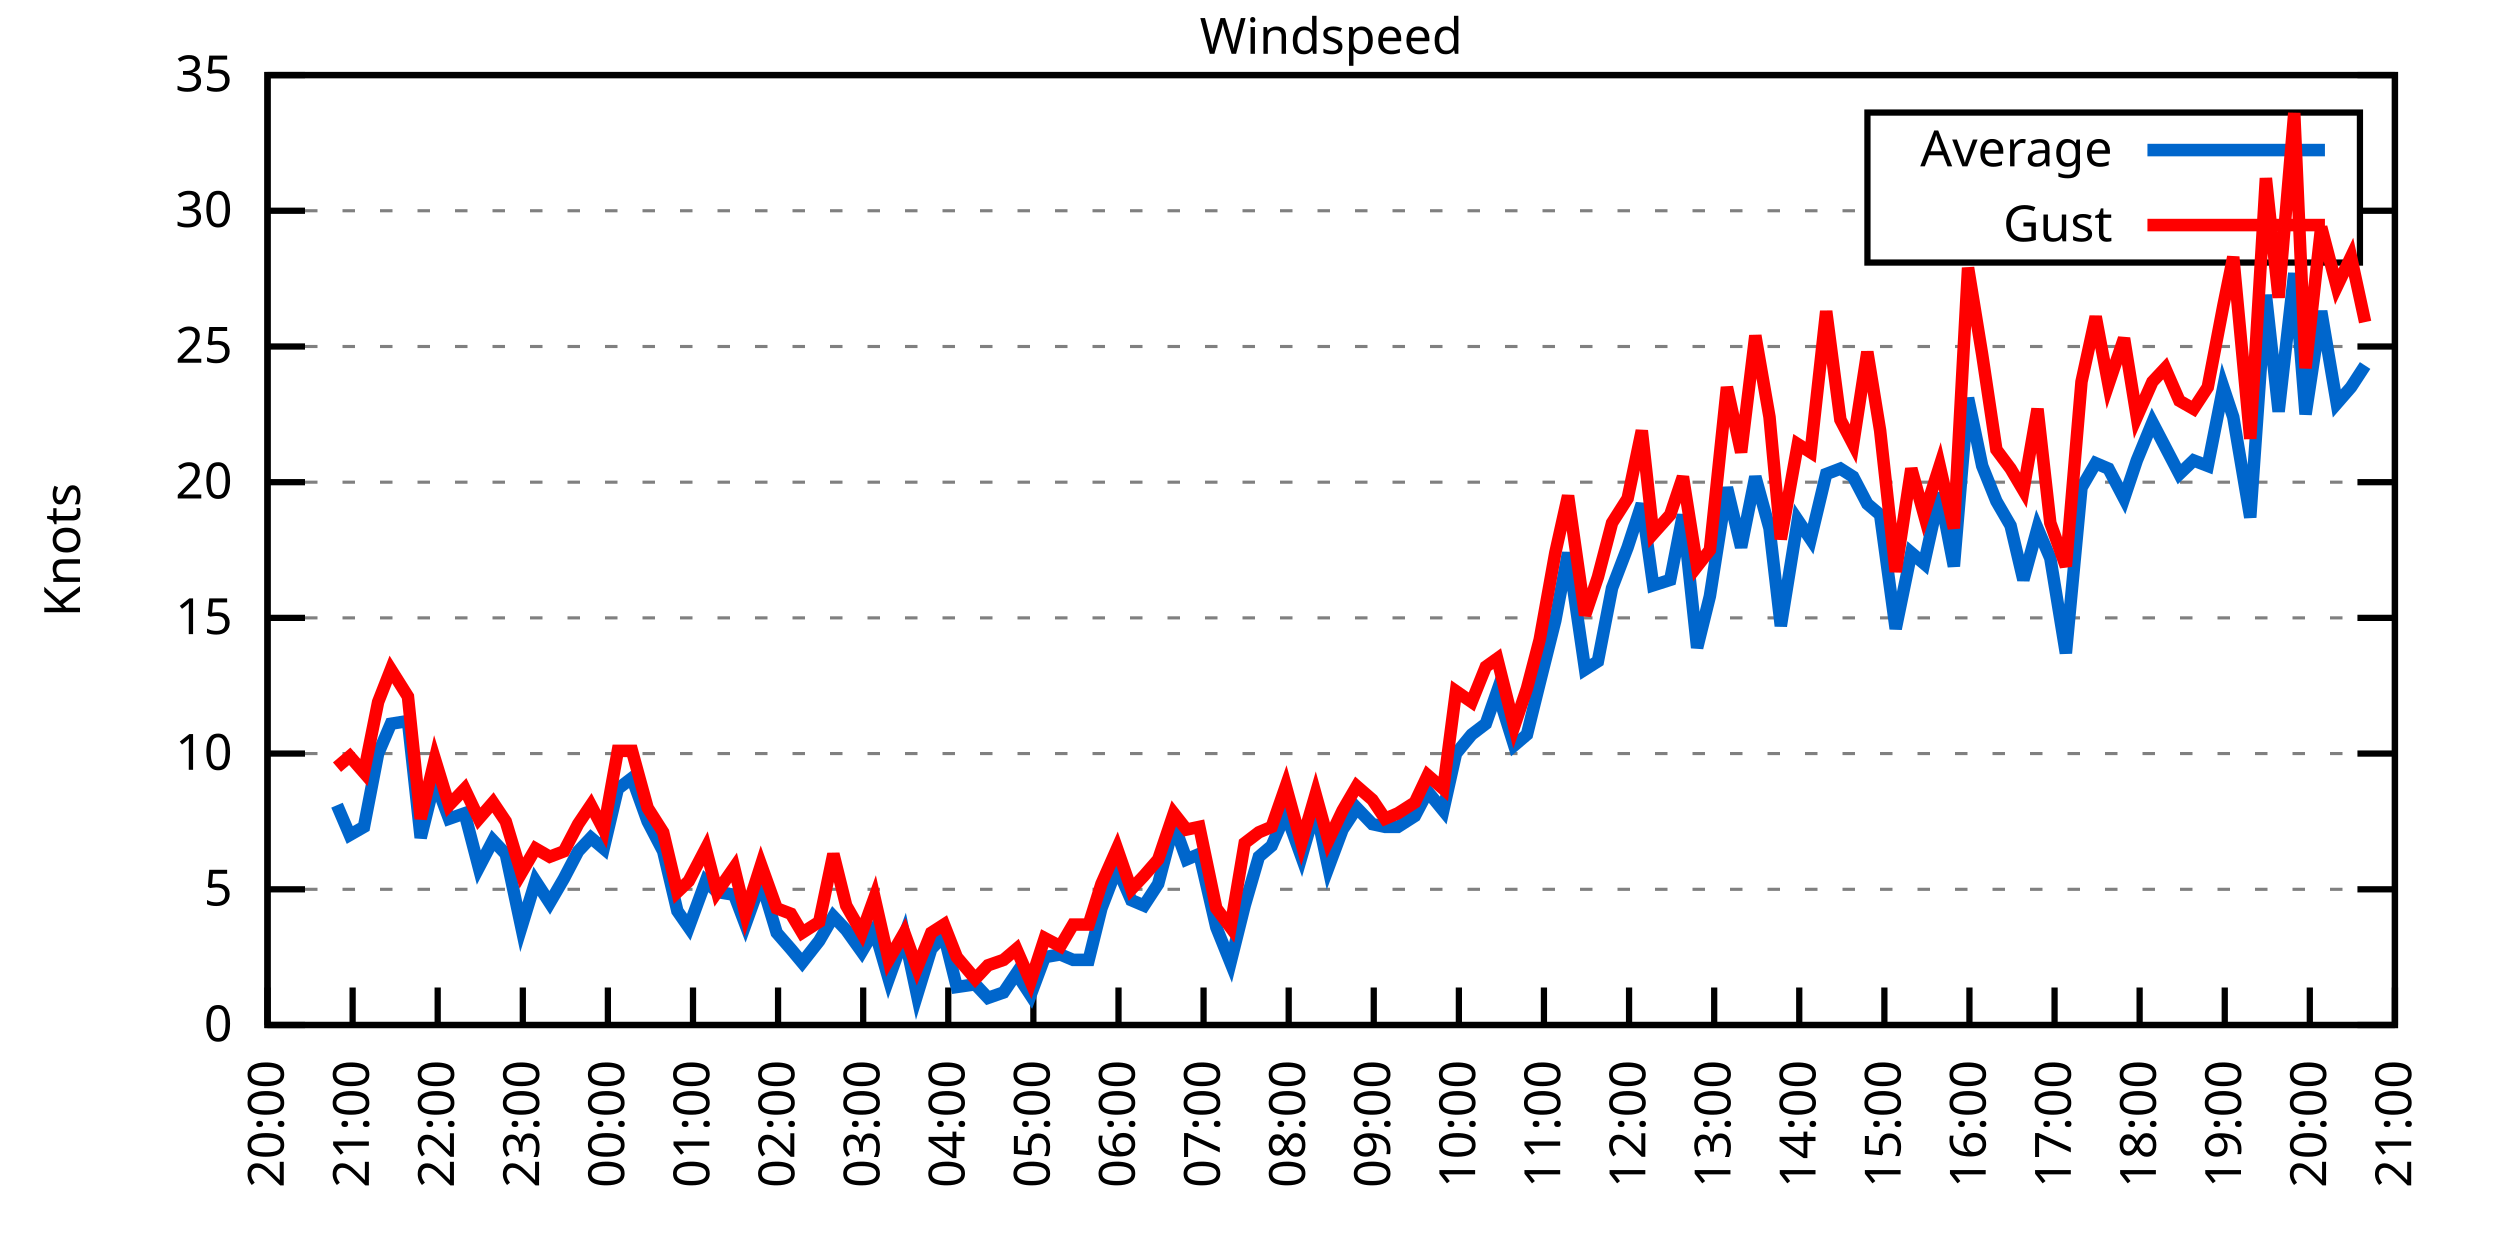
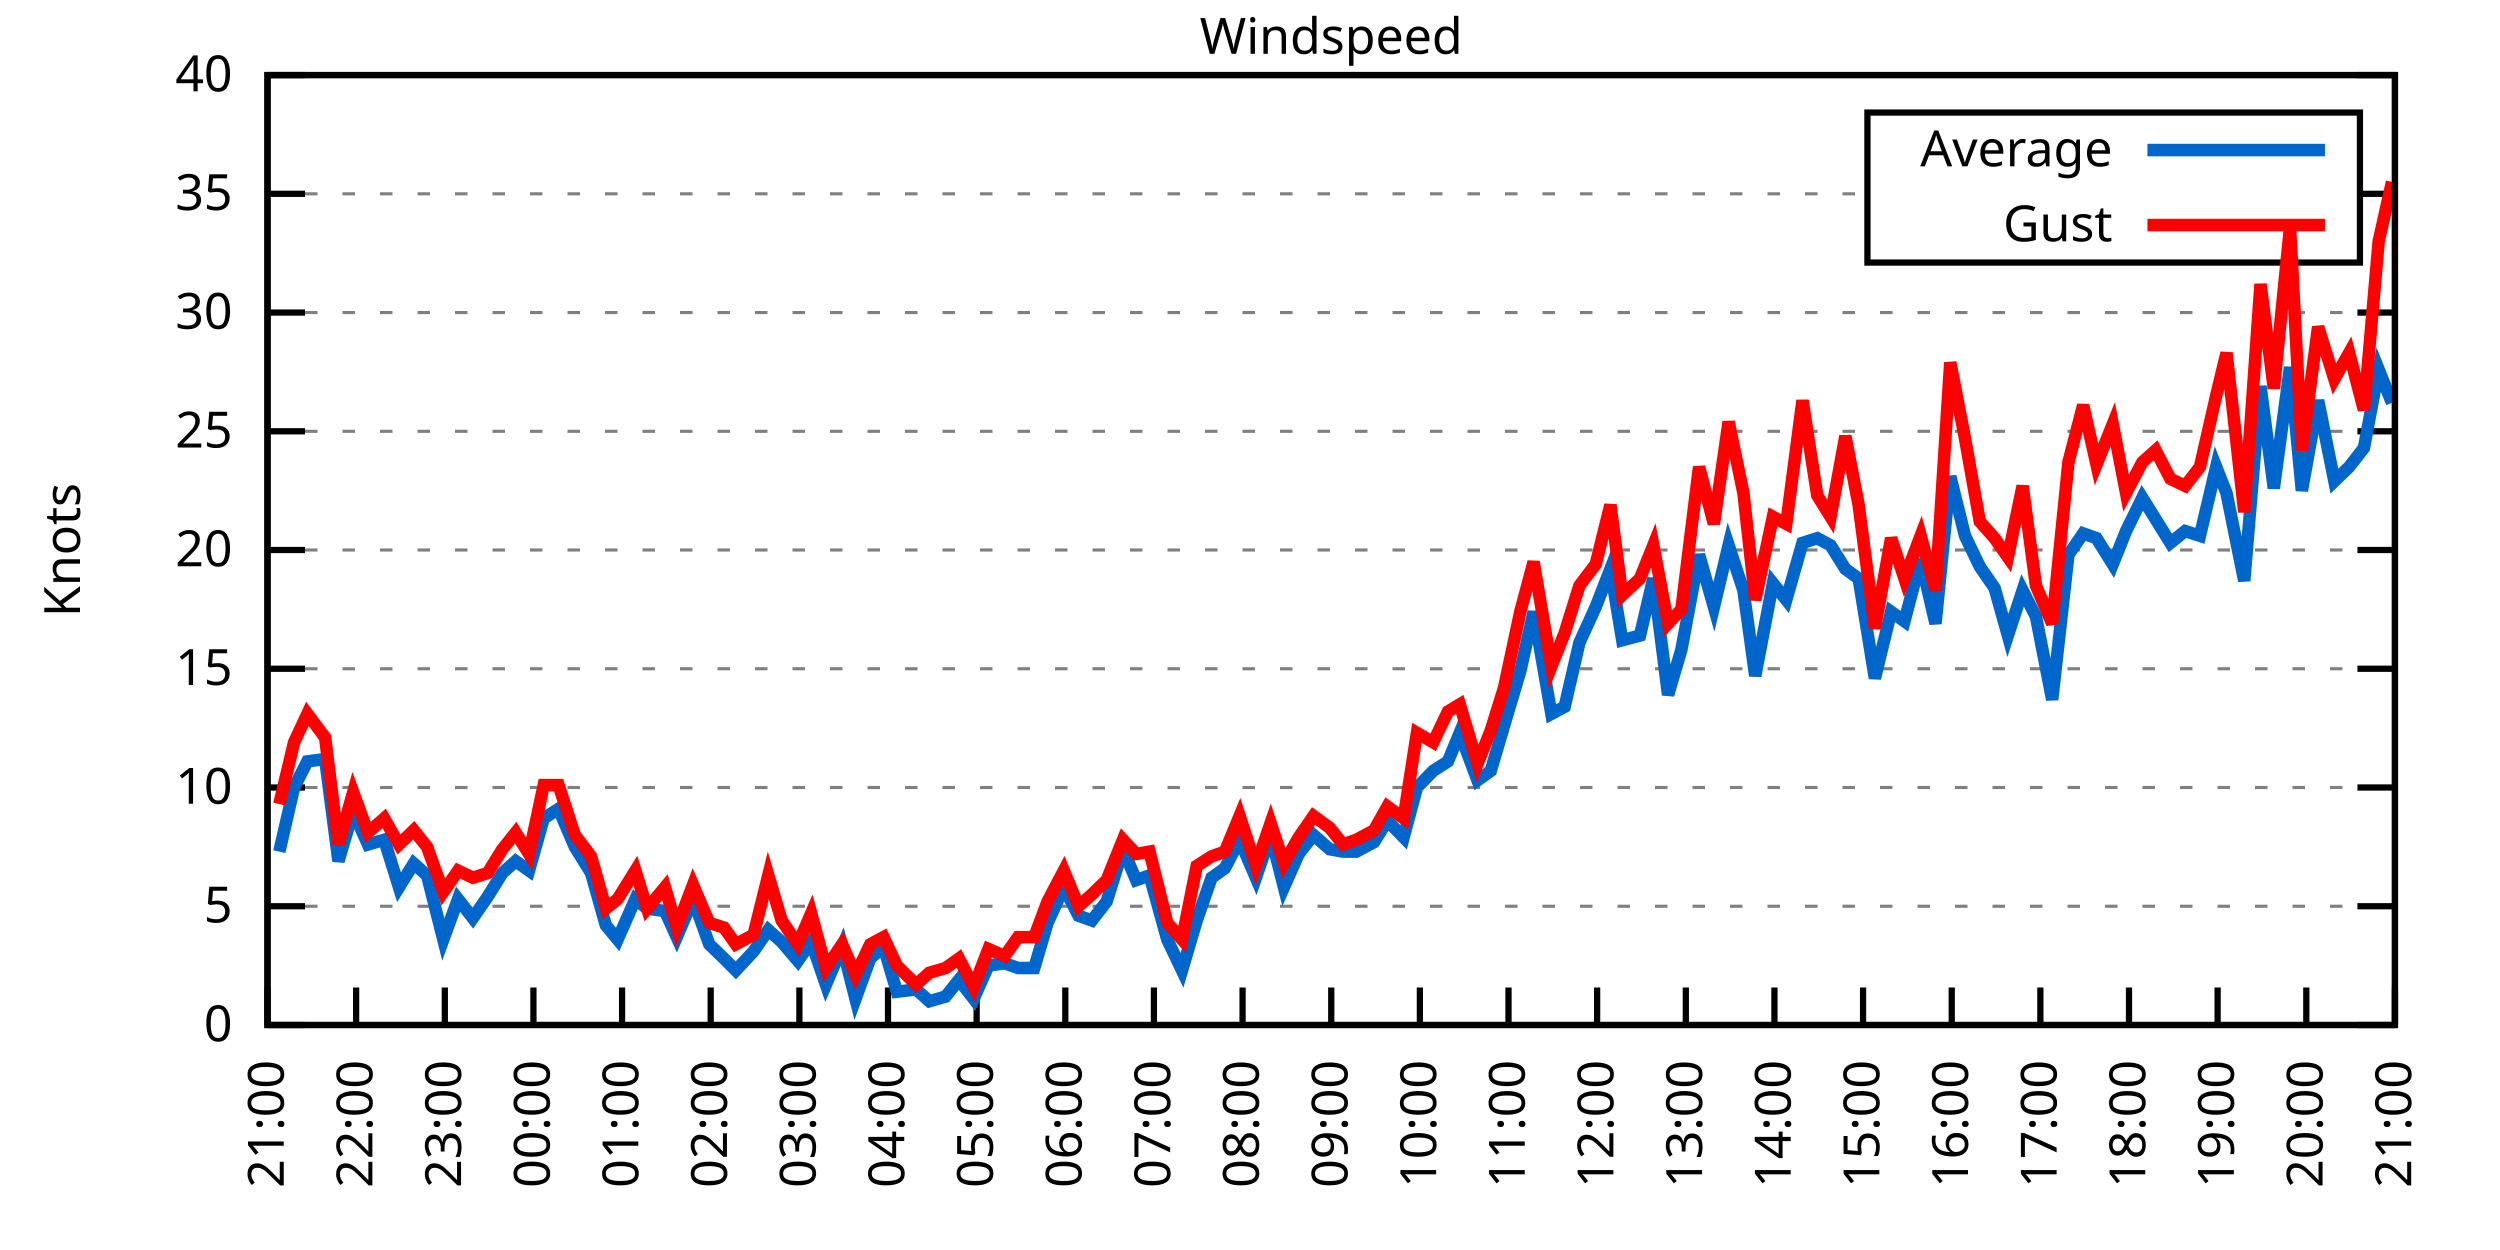
<svg xmlns="http://www.w3.org/2000/svg" xmlns:xlink="http://www.w3.org/1999/xlink" width="400" height="200" viewBox="0 0 400 200">
  <g id="gnuplot_canvas">
    <rect x="0" y="0" width="400" height="200" fill="none" />
    <defs>
      <circle id="gpDot" r="0.5" stroke-width="0.5" stroke="currentColor" />
      <path id="gpPt0" stroke-width="0.333" stroke="currentColor" d="M-1,0 h2 M0,-1 v2" />
      <path id="gpPt1" stroke-width="0.333" stroke="currentColor" d="M-1,-1 L1,1 M1,-1 L-1,1" />
      <path id="gpPt2" stroke-width="0.333" stroke="currentColor" d="M-1,0 L1,0 M0,-1 L0,1 M-1,-1 L1,1 M-1,1 L1,-1" />
      <rect id="gpPt3" stroke-width="0.333" stroke="currentColor" x="-1" y="-1" width="2" height="2" />
      <rect id="gpPt4" stroke-width="0.333" stroke="currentColor" fill="currentColor" x="-1" y="-1" width="2" height="2" />
      <circle id="gpPt5" stroke-width="0.333" stroke="currentColor" cx="0" cy="0" r="1" />
      <use xlink:href="#gpPt5" id="gpPt6" fill="currentColor" stroke="none" />
      <path id="gpPt7" stroke-width="0.333" stroke="currentColor" d="M0,-1.33 L-1.33,0.67 L1.33,0.67 z" />
      <use xlink:href="#gpPt7" id="gpPt8" fill="currentColor" stroke="none" />
      <use xlink:href="#gpPt7" id="gpPt9" stroke="currentColor" transform="rotate(180)" />
      <use xlink:href="#gpPt9" id="gpPt10" fill="currentColor" stroke="none" />
      <use xlink:href="#gpPt3" id="gpPt11" stroke="currentColor" transform="rotate(45)" />
      <use xlink:href="#gpPt11" id="gpPt12" fill="currentColor" stroke="none" />
      <path id="gpPt13" stroke-width="0.333" stroke="currentColor" d="M0,1.330 L1.265,0.411 L0.782,-1.067 L-0.782,-1.076 L-1.265,0.411 z" />
      <use xlink:href="#gpPt13" id="gpPt14" fill="currentColor" stroke="none" />
      <filter id="textbox" filterUnits="objectBoundingBox" x="0" y="0" height="1" width="1">
        <feFlood flood-color="white" flood-opacity="1" result="bgnd" />
        <feComposite in="SourceGraphic" in2="bgnd" operator="atop" />
      </filter>
      <filter id="greybox" filterUnits="objectBoundingBox" x="0" y="0" height="1" width="1">
        <feFlood flood-color="lightgrey" flood-opacity="1" result="grey" />
        <feComposite in="SourceGraphic" in2="grey" operator="atop" />
      </filter>
    </defs>
    <g fill="none" color="white" stroke="currentColor" stroke-width="1.00" stroke-linecap="butt" stroke-linejoin="miter">
</g>
    <g fill="none" color="black" stroke="currentColor" stroke-width="1.00" stroke-linecap="butt" stroke-linejoin="miter">
      <g stroke="none" shape-rendering="crispEdges">
        <polygon fill="rgb(255, 255, 255)" points="42.80,164.00 383.18,164.00 383.18,12.02 42.80,12.02 " />
      </g>
    </g>
    <g fill="none" color="black" stroke="currentColor" stroke-width="1.00" stroke-linecap="butt" stroke-linejoin="miter">
</g>
    <g fill="none" color="black" stroke="black" stroke-width="0.50" stroke-linecap="butt" stroke-linejoin="miter">
</g>
    <g fill="none" color="gray" stroke="currentColor" stroke-width="0.50" stroke-linecap="butt" stroke-linejoin="miter">
      <path stroke="gray" stroke-dasharray="2,4" class="gridline" d="M42.80,164.00 L383.19,164.00  " />
    </g>
    <g fill="none" color="gray" stroke="gray" stroke-width="1.00" stroke-linecap="butt" stroke-linejoin="miter">
</g>
    <g fill="none" color="black" stroke="currentColor" stroke-width="1.00" stroke-linecap="butt" stroke-linejoin="miter">
      <path stroke="black" d="M42.80,164.00 L48.80,164.00 M383.19,164.00 L377.19,164.00  " />
      <g transform="translate(37.20,166.60)" stroke="none" fill="black" font-family="Sans" font-size="8.00" text-anchor="end">
        <text>
          <tspan font-family="Sans"> 0</tspan>
        </text>
      </g>
    </g>
    <g fill="none" color="black" stroke="currentColor" stroke-width="1.00" stroke-linecap="butt" stroke-linejoin="miter">
</g>
    <g fill="none" color="black" stroke="black" stroke-width="0.50" stroke-linecap="butt" stroke-linejoin="miter">
</g>
    <g fill="none" color="gray" stroke="currentColor" stroke-width="0.50" stroke-linecap="butt" stroke-linejoin="miter">
-       <path stroke="gray" stroke-dasharray="2,4" class="gridline" d="M42.80,142.29 L383.19,142.29  " />
-     </g>
-     <g fill="none" color="gray" stroke="gray" stroke-width="1.00" stroke-linecap="butt" stroke-linejoin="miter">
- </g>
-     <g fill="none" color="black" stroke="currentColor" stroke-width="1.00" stroke-linecap="butt" stroke-linejoin="miter">
-       <path stroke="black" d="M42.80,142.29 L48.80,142.29 M383.19,142.29 L377.19,142.29  " />
-       <g transform="translate(37.20,144.89)" stroke="none" fill="black" font-family="Sans" font-size="8.00" text-anchor="end">
+       <path stroke="gray" stroke-dasharray="2,4" class="gridline" d="M42.80,145.00 L383.19,145.00  " />
+     </g>
+     <g fill="none" color="gray" stroke="gray" stroke-width="1.00" stroke-linecap="butt" stroke-linejoin="miter">
+ </g>
+     <g fill="none" color="black" stroke="currentColor" stroke-width="1.00" stroke-linecap="butt" stroke-linejoin="miter">
+       <path stroke="black" d="M42.80,145.00 L48.80,145.00 M383.19,145.00 L377.19,145.00  " />
+       <g transform="translate(37.20,147.60)" stroke="none" fill="black" font-family="Sans" font-size="8.00" text-anchor="end">
        <text>
          <tspan font-family="Sans"> 5</tspan>
        </text>
      </g>
    </g>
    <g fill="none" color="black" stroke="currentColor" stroke-width="1.00" stroke-linecap="butt" stroke-linejoin="miter">
</g>
    <g fill="none" color="black" stroke="black" stroke-width="0.50" stroke-linecap="butt" stroke-linejoin="miter">
</g>
    <g fill="none" color="gray" stroke="currentColor" stroke-width="0.50" stroke-linecap="butt" stroke-linejoin="miter">
-       <path stroke="gray" stroke-dasharray="2,4" class="gridline" d="M42.80,120.57 L383.19,120.57  " />
-     </g>
-     <g fill="none" color="gray" stroke="gray" stroke-width="1.00" stroke-linecap="butt" stroke-linejoin="miter">
- </g>
-     <g fill="none" color="black" stroke="currentColor" stroke-width="1.00" stroke-linecap="butt" stroke-linejoin="miter">
-       <path stroke="black" d="M42.80,120.57 L48.80,120.57 M383.19,120.57 L377.19,120.57  " />
-       <g transform="translate(37.20,123.17)" stroke="none" fill="black" font-family="Sans" font-size="8.00" text-anchor="end">
+       <path stroke="gray" stroke-dasharray="2,4" class="gridline" d="M42.80,126.00 L383.19,126.00  " />
+     </g>
+     <g fill="none" color="gray" stroke="gray" stroke-width="1.00" stroke-linecap="butt" stroke-linejoin="miter">
+ </g>
+     <g fill="none" color="black" stroke="currentColor" stroke-width="1.00" stroke-linecap="butt" stroke-linejoin="miter">
+       <path stroke="black" d="M42.80,126.00 L48.80,126.00 M383.19,126.00 L377.19,126.00  " />
+       <g transform="translate(37.20,128.60)" stroke="none" fill="black" font-family="Sans" font-size="8.00" text-anchor="end">
        <text>
          <tspan font-family="Sans"> 10</tspan>
        </text>
      </g>
    </g>
    <g fill="none" color="black" stroke="currentColor" stroke-width="1.00" stroke-linecap="butt" stroke-linejoin="miter">
</g>
    <g fill="none" color="black" stroke="black" stroke-width="0.50" stroke-linecap="butt" stroke-linejoin="miter">
</g>
    <g fill="none" color="gray" stroke="currentColor" stroke-width="0.50" stroke-linecap="butt" stroke-linejoin="miter">
-       <path stroke="gray" stroke-dasharray="2,4" class="gridline" d="M42.80,98.86 L383.19,98.86  " />
-     </g>
-     <g fill="none" color="gray" stroke="gray" stroke-width="1.00" stroke-linecap="butt" stroke-linejoin="miter">
- </g>
-     <g fill="none" color="black" stroke="currentColor" stroke-width="1.00" stroke-linecap="butt" stroke-linejoin="miter">
-       <path stroke="black" d="M42.80,98.86 L48.80,98.86 M383.19,98.86 L377.19,98.86  " />
-       <g transform="translate(37.20,101.46)" stroke="none" fill="black" font-family="Sans" font-size="8.00" text-anchor="end">
+       <path stroke="gray" stroke-dasharray="2,4" class="gridline" d="M42.80,107.00 L383.19,107.00  " />
+     </g>
+     <g fill="none" color="gray" stroke="gray" stroke-width="1.00" stroke-linecap="butt" stroke-linejoin="miter">
+ </g>
+     <g fill="none" color="black" stroke="currentColor" stroke-width="1.00" stroke-linecap="butt" stroke-linejoin="miter">
+       <path stroke="black" d="M42.80,107.00 L48.80,107.00 M383.19,107.00 L377.19,107.00  " />
+       <g transform="translate(37.20,109.60)" stroke="none" fill="black" font-family="Sans" font-size="8.00" text-anchor="end">
        <text>
          <tspan font-family="Sans"> 15</tspan>
        </text>
      </g>
    </g>
    <g fill="none" color="black" stroke="currentColor" stroke-width="1.00" stroke-linecap="butt" stroke-linejoin="miter">
</g>
    <g fill="none" color="black" stroke="black" stroke-width="0.50" stroke-linecap="butt" stroke-linejoin="miter">
</g>
    <g fill="none" color="gray" stroke="currentColor" stroke-width="0.50" stroke-linecap="butt" stroke-linejoin="miter">
-       <path stroke="gray" stroke-dasharray="2,4" class="gridline" d="M42.80,77.15 L383.19,77.15  " />
-     </g>
-     <g fill="none" color="gray" stroke="gray" stroke-width="1.00" stroke-linecap="butt" stroke-linejoin="miter">
- </g>
-     <g fill="none" color="black" stroke="currentColor" stroke-width="1.00" stroke-linecap="butt" stroke-linejoin="miter">
-       <path stroke="black" d="M42.80,77.15 L48.80,77.15 M383.19,77.15 L377.19,77.15  " />
-       <g transform="translate(37.20,79.75)" stroke="none" fill="black" font-family="Sans" font-size="8.00" text-anchor="end">
+       <path stroke="gray" stroke-dasharray="2,4" class="gridline" d="M42.80,88.00 L383.19,88.00  " />
+     </g>
+     <g fill="none" color="gray" stroke="gray" stroke-width="1.00" stroke-linecap="butt" stroke-linejoin="miter">
+ </g>
+     <g fill="none" color="black" stroke="currentColor" stroke-width="1.00" stroke-linecap="butt" stroke-linejoin="miter">
+       <path stroke="black" d="M42.80,88.00 L48.80,88.00 M383.19,88.00 L377.19,88.00  " />
+       <g transform="translate(37.20,90.60)" stroke="none" fill="black" font-family="Sans" font-size="8.00" text-anchor="end">
        <text>
          <tspan font-family="Sans"> 20</tspan>
        </text>
      </g>
    </g>
    <g fill="none" color="black" stroke="currentColor" stroke-width="1.00" stroke-linecap="butt" stroke-linejoin="miter">
</g>
    <g fill="none" color="black" stroke="black" stroke-width="0.50" stroke-linecap="butt" stroke-linejoin="miter">
</g>
    <g fill="none" color="gray" stroke="currentColor" stroke-width="0.50" stroke-linecap="butt" stroke-linejoin="miter">
-       <path stroke="gray" stroke-dasharray="2,4" class="gridline" d="M42.80,55.44 L383.19,55.44  " />
-     </g>
-     <g fill="none" color="gray" stroke="gray" stroke-width="1.00" stroke-linecap="butt" stroke-linejoin="miter">
- </g>
-     <g fill="none" color="black" stroke="currentColor" stroke-width="1.00" stroke-linecap="butt" stroke-linejoin="miter">
-       <path stroke="black" d="M42.80,55.44 L48.80,55.44 M383.19,55.44 L377.19,55.44  " />
-       <g transform="translate(37.20,58.04)" stroke="none" fill="black" font-family="Sans" font-size="8.00" text-anchor="end">
+       <path stroke="gray" stroke-dasharray="2,4" class="gridline" d="M42.80,69.01 L383.19,69.01  " />
+     </g>
+     <g fill="none" color="gray" stroke="gray" stroke-width="1.00" stroke-linecap="butt" stroke-linejoin="miter">
+ </g>
+     <g fill="none" color="black" stroke="currentColor" stroke-width="1.00" stroke-linecap="butt" stroke-linejoin="miter">
+       <path stroke="black" d="M42.80,69.01 L48.80,69.01 M383.19,69.01 L377.19,69.01  " />
+       <g transform="translate(37.20,71.61)" stroke="none" fill="black" font-family="Sans" font-size="8.00" text-anchor="end">
        <text>
          <tspan font-family="Sans"> 25</tspan>
        </text>
      </g>
    </g>
    <g fill="none" color="black" stroke="currentColor" stroke-width="1.00" stroke-linecap="butt" stroke-linejoin="miter">
</g>
    <g fill="none" color="black" stroke="black" stroke-width="0.50" stroke-linecap="butt" stroke-linejoin="miter">
</g>
    <g fill="none" color="gray" stroke="currentColor" stroke-width="0.50" stroke-linecap="butt" stroke-linejoin="miter">
-       <path stroke="gray" stroke-dasharray="2,4" class="gridline" d="M42.80,33.72 L298.79,33.72 M377.59,33.72 L383.19,33.72  " />
-     </g>
-     <g fill="none" color="gray" stroke="gray" stroke-width="1.00" stroke-linecap="butt" stroke-linejoin="miter">
- </g>
-     <g fill="none" color="black" stroke="currentColor" stroke-width="1.00" stroke-linecap="butt" stroke-linejoin="miter">
-       <path stroke="black" d="M42.80,33.72 L48.80,33.72 M383.19,33.72 L377.19,33.72  " />
-       <g transform="translate(37.20,36.32)" stroke="none" fill="black" font-family="Sans" font-size="8.00" text-anchor="end">
+       <path stroke="gray" stroke-dasharray="2,4" class="gridline" d="M42.80,50.01 L383.19,50.01  " />
+     </g>
+     <g fill="none" color="gray" stroke="gray" stroke-width="1.00" stroke-linecap="butt" stroke-linejoin="miter">
+ </g>
+     <g fill="none" color="black" stroke="currentColor" stroke-width="1.00" stroke-linecap="butt" stroke-linejoin="miter">
+       <path stroke="black" d="M42.80,50.01 L48.80,50.01 M383.19,50.01 L377.19,50.01  " />
+       <g transform="translate(37.20,52.61)" stroke="none" fill="black" font-family="Sans" font-size="8.00" text-anchor="end">
        <text>
          <tspan font-family="Sans"> 30</tspan>
+         </text>
+       </g>
+     </g>
+     <g fill="none" color="black" stroke="currentColor" stroke-width="1.00" stroke-linecap="butt" stroke-linejoin="miter">
+ </g>
+     <g fill="none" color="black" stroke="black" stroke-width="0.50" stroke-linecap="butt" stroke-linejoin="miter">
+ </g>
+     <g fill="none" color="gray" stroke="currentColor" stroke-width="0.50" stroke-linecap="butt" stroke-linejoin="miter">
+       <path stroke="gray" stroke-dasharray="2,4" class="gridline" d="M42.80,31.01 L298.79,31.01 M377.59,31.01 L383.19,31.01  " />
+     </g>
+     <g fill="none" color="gray" stroke="gray" stroke-width="1.00" stroke-linecap="butt" stroke-linejoin="miter">
+ </g>
+     <g fill="none" color="black" stroke="currentColor" stroke-width="1.00" stroke-linecap="butt" stroke-linejoin="miter">
+       <path stroke="black" d="M42.80,31.01 L48.80,31.01 M383.19,31.01 L377.19,31.01  " />
+       <g transform="translate(37.20,33.61)" stroke="none" fill="black" font-family="Sans" font-size="8.00" text-anchor="end">
+         <text>
+           <tspan font-family="Sans"> 35</tspan>
        </text>
      </g>
    </g>
    <g fill="none" color="black" stroke="currentColor" stroke-width="1.00" stroke-linecap="butt" stroke-linejoin="miter">
</g>
    <g fill="none" color="black" stroke="black" stroke-width="0.50" stroke-linecap="butt" stroke-linejoin="miter">
</g>
    <g fill="none" color="gray" stroke="currentColor" stroke-width="0.50" stroke-linecap="butt" stroke-linejoin="miter">
      <path stroke="gray" stroke-dasharray="2,4" class="gridline" d="M42.80,12.01 L383.19,12.01  " />
    </g>
    <g fill="none" color="gray" stroke="gray" stroke-width="1.00" stroke-linecap="butt" stroke-linejoin="miter">
</g>
    <g fill="none" color="black" stroke="currentColor" stroke-width="1.00" stroke-linecap="butt" stroke-linejoin="miter">
      <path stroke="black" d="M42.80,12.01 L48.80,12.01 M383.19,12.01 L377.19,12.01  " />
      <g transform="translate(37.20,14.61)" stroke="none" fill="black" font-family="Sans" font-size="8.00" text-anchor="end">
        <text>
-           <tspan font-family="Sans"> 35</tspan>
+           <tspan font-family="Sans"> 40</tspan>
        </text>
      </g>
    </g>
    <g fill="none" color="black" stroke="currentColor" stroke-width="1.00" stroke-linecap="butt" stroke-linejoin="miter">
      <path stroke="black" d="M42.80,164.00 L42.80,158.00  " />
      <g transform="translate(45.40,169.60) rotate(270.00)" stroke="none" fill="black" font-family="Sans" font-size="8.00" text-anchor="end">
        <text>
-           <tspan font-family="Sans">20:00</tspan>
-         </text>
-       </g>
-     </g>
-     <g fill="none" color="black" stroke="currentColor" stroke-width="1.00" stroke-linecap="butt" stroke-linejoin="miter">
-       <path stroke="black" d="M56.42,164.00 L56.42,158.00  " />
-       <g transform="translate(59.02,169.60) rotate(270.00)" stroke="none" fill="black" font-family="Sans" font-size="8.00" text-anchor="end">
-         <text>
          <tspan font-family="Sans">21:00</tspan>
        </text>
      </g>
    </g>
    <g fill="none" color="black" stroke="currentColor" stroke-width="1.00" stroke-linecap="butt" stroke-linejoin="miter">
-       <path stroke="black" d="M70.03,164.00 L70.03,158.00  " />
-       <g transform="translate(72.63,169.60) rotate(270.00)" stroke="none" fill="black" font-family="Sans" font-size="8.00" text-anchor="end">
+       <path stroke="black" d="M56.98,164.00 L56.98,158.00  " />
+       <g transform="translate(59.58,169.60) rotate(270.00)" stroke="none" fill="black" font-family="Sans" font-size="8.00" text-anchor="end">
        <text>
          <tspan font-family="Sans">22:00</tspan>
        </text>
      </g>
    </g>
    <g fill="none" color="black" stroke="currentColor" stroke-width="1.00" stroke-linecap="butt" stroke-linejoin="miter">
-       <path stroke="black" d="M83.65,164.00 L83.65,158.00  " />
-       <g transform="translate(86.25,169.60) rotate(270.00)" stroke="none" fill="black" font-family="Sans" font-size="8.00" text-anchor="end">
+       <path stroke="black" d="M71.17,164.00 L71.17,158.00  " />
+       <g transform="translate(73.77,169.60) rotate(270.00)" stroke="none" fill="black" font-family="Sans" font-size="8.00" text-anchor="end">
        <text>
          <tspan font-family="Sans">23:00</tspan>
        </text>
      </g>
    </g>
    <g fill="none" color="black" stroke="currentColor" stroke-width="1.00" stroke-linecap="butt" stroke-linejoin="miter">
-       <path stroke="black" d="M97.26,164.00 L97.26,158.00  " />
-       <g transform="translate(99.86,169.60) rotate(270.00)" stroke="none" fill="black" font-family="Sans" font-size="8.00" text-anchor="end">
+       <path stroke="black" d="M85.35,164.00 L85.35,158.00  " />
+       <g transform="translate(87.95,169.60) rotate(270.00)" stroke="none" fill="black" font-family="Sans" font-size="8.00" text-anchor="end">
        <text>
          <tspan font-family="Sans">00:00</tspan>
        </text>
      </g>
    </g>
    <g fill="none" color="black" stroke="currentColor" stroke-width="1.00" stroke-linecap="butt" stroke-linejoin="miter">
-       <path stroke="black" d="M110.88,164.00 L110.88,158.00  " />
-       <g transform="translate(113.48,169.60) rotate(270.00)" stroke="none" fill="black" font-family="Sans" font-size="8.00" text-anchor="end">
+       <path stroke="black" d="M99.53,164.00 L99.53,158.00  " />
+       <g transform="translate(102.13,169.60) rotate(270.00)" stroke="none" fill="black" font-family="Sans" font-size="8.00" text-anchor="end">
        <text>
          <tspan font-family="Sans">01:00</tspan>
        </text>
      </g>
    </g>
    <g fill="none" color="black" stroke="currentColor" stroke-width="1.00" stroke-linecap="butt" stroke-linejoin="miter">
-       <path stroke="black" d="M124.49,164.00 L124.49,158.00  " />
-       <g transform="translate(127.09,169.60) rotate(270.00)" stroke="none" fill="black" font-family="Sans" font-size="8.00" text-anchor="end">
+       <path stroke="black" d="M113.71,164.00 L113.71,158.00  " />
+       <g transform="translate(116.31,169.60) rotate(270.00)" stroke="none" fill="black" font-family="Sans" font-size="8.00" text-anchor="end">
        <text>
          <tspan font-family="Sans">02:00</tspan>
        </text>
      </g>
    </g>
    <g fill="none" color="black" stroke="currentColor" stroke-width="1.00" stroke-linecap="butt" stroke-linejoin="miter">
-       <path stroke="black" d="M138.11,164.00 L138.11,158.00  " />
-       <g transform="translate(140.71,169.60) rotate(270.00)" stroke="none" fill="black" font-family="Sans" font-size="8.00" text-anchor="end">
+       <path stroke="black" d="M127.90,164.00 L127.90,158.00  " />
+       <g transform="translate(130.50,169.60) rotate(270.00)" stroke="none" fill="black" font-family="Sans" font-size="8.00" text-anchor="end">
        <text>
          <tspan font-family="Sans">03:00</tspan>
        </text>
      </g>
    </g>
    <g fill="none" color="black" stroke="currentColor" stroke-width="1.00" stroke-linecap="butt" stroke-linejoin="miter">
-       <path stroke="black" d="M151.72,164.00 L151.72,158.00  " />
-       <g transform="translate(154.32,169.60) rotate(270.00)" stroke="none" fill="black" font-family="Sans" font-size="8.00" text-anchor="end">
+       <path stroke="black" d="M142.08,164.00 L142.08,158.00  " />
+       <g transform="translate(144.68,169.60) rotate(270.00)" stroke="none" fill="black" font-family="Sans" font-size="8.00" text-anchor="end">
        <text>
          <tspan font-family="Sans">04:00</tspan>
        </text>
      </g>
    </g>
    <g fill="none" color="black" stroke="currentColor" stroke-width="1.00" stroke-linecap="butt" stroke-linejoin="miter">
-       <path stroke="black" d="M165.34,164.00 L165.34,158.00  " />
-       <g transform="translate(167.94,169.60) rotate(270.00)" stroke="none" fill="black" font-family="Sans" font-size="8.00" text-anchor="end">
+       <path stroke="black" d="M156.26,164.00 L156.26,158.00  " />
+       <g transform="translate(158.86,169.60) rotate(270.00)" stroke="none" fill="black" font-family="Sans" font-size="8.00" text-anchor="end">
        <text>
          <tspan font-family="Sans">05:00</tspan>
        </text>
      </g>
    </g>
    <g fill="none" color="black" stroke="currentColor" stroke-width="1.00" stroke-linecap="butt" stroke-linejoin="miter">
-       <path stroke="black" d="M178.96,164.00 L178.96,158.00  " />
-       <g transform="translate(181.56,169.60) rotate(270.00)" stroke="none" fill="black" font-family="Sans" font-size="8.00" text-anchor="end">
+       <path stroke="black" d="M170.45,164.00 L170.45,158.00  " />
+       <g transform="translate(173.05,169.60) rotate(270.00)" stroke="none" fill="black" font-family="Sans" font-size="8.00" text-anchor="end">
        <text>
          <tspan font-family="Sans">06:00</tspan>
        </text>
      </g>
    </g>
    <g fill="none" color="black" stroke="currentColor" stroke-width="1.00" stroke-linecap="butt" stroke-linejoin="miter">
-       <path stroke="black" d="M192.57,164.00 L192.57,158.00  " />
-       <g transform="translate(195.17,169.60) rotate(270.00)" stroke="none" fill="black" font-family="Sans" font-size="8.00" text-anchor="end">
+       <path stroke="black" d="M184.63,164.00 L184.63,158.00  " />
+       <g transform="translate(187.23,169.60) rotate(270.00)" stroke="none" fill="black" font-family="Sans" font-size="8.00" text-anchor="end">
        <text>
          <tspan font-family="Sans">07:00</tspan>
        </text>
      </g>
    </g>
    <g fill="none" color="black" stroke="currentColor" stroke-width="1.00" stroke-linecap="butt" stroke-linejoin="miter">
-       <path stroke="black" d="M206.19,164.00 L206.19,158.00  " />
-       <g transform="translate(208.79,169.60) rotate(270.00)" stroke="none" fill="black" font-family="Sans" font-size="8.00" text-anchor="end">
+       <path stroke="black" d="M198.81,164.00 L198.81,158.00  " />
+       <g transform="translate(201.41,169.60) rotate(270.00)" stroke="none" fill="black" font-family="Sans" font-size="8.00" text-anchor="end">
        <text>
          <tspan font-family="Sans">08:00</tspan>
        </text>
      </g>
    </g>
    <g fill="none" color="black" stroke="currentColor" stroke-width="1.00" stroke-linecap="butt" stroke-linejoin="miter">
-       <path stroke="black" d="M219.80,164.00 L219.80,158.00  " />
-       <g transform="translate(222.40,169.60) rotate(270.00)" stroke="none" fill="black" font-family="Sans" font-size="8.00" text-anchor="end">
+       <path stroke="black" d="M213.00,164.00 L213.00,158.00  " />
+       <g transform="translate(215.60,169.60) rotate(270.00)" stroke="none" fill="black" font-family="Sans" font-size="8.00" text-anchor="end">
        <text>
          <tspan font-family="Sans">09:00</tspan>
        </text>
      </g>
    </g>
    <g fill="none" color="black" stroke="currentColor" stroke-width="1.00" stroke-linecap="butt" stroke-linejoin="miter">
-       <path stroke="black" d="M233.42,164.00 L233.42,158.00  " />
-       <g transform="translate(236.02,169.60) rotate(270.00)" stroke="none" fill="black" font-family="Sans" font-size="8.00" text-anchor="end">
+       <path stroke="black" d="M227.18,164.00 L227.18,158.00  " />
+       <g transform="translate(229.78,169.60) rotate(270.00)" stroke="none" fill="black" font-family="Sans" font-size="8.00" text-anchor="end">
        <text>
          <tspan font-family="Sans">10:00</tspan>
        </text>
      </g>
    </g>
    <g fill="none" color="black" stroke="currentColor" stroke-width="1.00" stroke-linecap="butt" stroke-linejoin="miter">
-       <path stroke="black" d="M247.03,164.00 L247.03,158.00  " />
-       <g transform="translate(249.63,169.60) rotate(270.00)" stroke="none" fill="black" font-family="Sans" font-size="8.00" text-anchor="end">
+       <path stroke="black" d="M241.36,164.00 L241.36,158.00  " />
+       <g transform="translate(243.96,169.60) rotate(270.00)" stroke="none" fill="black" font-family="Sans" font-size="8.00" text-anchor="end">
        <text>
          <tspan font-family="Sans">11:00</tspan>
        </text>
      </g>
    </g>
    <g fill="none" color="black" stroke="currentColor" stroke-width="1.00" stroke-linecap="butt" stroke-linejoin="miter">
-       <path stroke="black" d="M260.65,164.00 L260.65,158.00  " />
-       <g transform="translate(263.25,169.60) rotate(270.00)" stroke="none" fill="black" font-family="Sans" font-size="8.00" text-anchor="end">
+       <path stroke="black" d="M255.54,164.00 L255.54,158.00  " />
+       <g transform="translate(258.14,169.60) rotate(270.00)" stroke="none" fill="black" font-family="Sans" font-size="8.00" text-anchor="end">
        <text>
          <tspan font-family="Sans">12:00</tspan>
        </text>
      </g>
    </g>
    <g fill="none" color="black" stroke="currentColor" stroke-width="1.00" stroke-linecap="butt" stroke-linejoin="miter">
-       <path stroke="black" d="M274.27,164.00 L274.27,158.00  " />
-       <g transform="translate(276.87,169.60) rotate(270.00)" stroke="none" fill="black" font-family="Sans" font-size="8.00" text-anchor="end">
+       <path stroke="black" d="M269.73,164.00 L269.73,158.00  " />
+       <g transform="translate(272.33,169.60) rotate(270.00)" stroke="none" fill="black" font-family="Sans" font-size="8.00" text-anchor="end">
        <text>
          <tspan font-family="Sans">13:00</tspan>
        </text>
      </g>
    </g>
    <g fill="none" color="black" stroke="currentColor" stroke-width="1.00" stroke-linecap="butt" stroke-linejoin="miter">
-       <path stroke="black" d="M287.88,164.00 L287.88,158.00  " />
-       <g transform="translate(290.48,169.60) rotate(270.00)" stroke="none" fill="black" font-family="Sans" font-size="8.00" text-anchor="end">
+       <path stroke="black" d="M283.91,164.00 L283.91,158.00  " />
+       <g transform="translate(286.51,169.60) rotate(270.00)" stroke="none" fill="black" font-family="Sans" font-size="8.00" text-anchor="end">
        <text>
          <tspan font-family="Sans">14:00</tspan>
        </text>
      </g>
    </g>
    <g fill="none" color="black" stroke="currentColor" stroke-width="1.00" stroke-linecap="butt" stroke-linejoin="miter">
-       <path stroke="black" d="M301.50,164.00 L301.50,158.00  " />
-       <g transform="translate(304.10,169.60) rotate(270.00)" stroke="none" fill="black" font-family="Sans" font-size="8.00" text-anchor="end">
+       <path stroke="black" d="M298.09,164.00 L298.09,158.00  " />
+       <g transform="translate(300.69,169.60) rotate(270.00)" stroke="none" fill="black" font-family="Sans" font-size="8.00" text-anchor="end">
        <text>
          <tspan font-family="Sans">15:00</tspan>
        </text>
      </g>
    </g>
    <g fill="none" color="black" stroke="currentColor" stroke-width="1.00" stroke-linecap="butt" stroke-linejoin="miter">
-       <path stroke="black" d="M315.11,164.00 L315.11,158.00  " />
-       <g transform="translate(317.71,169.60) rotate(270.00)" stroke="none" fill="black" font-family="Sans" font-size="8.00" text-anchor="end">
+       <path stroke="black" d="M312.28,164.00 L312.28,158.00  " />
+       <g transform="translate(314.88,169.60) rotate(270.00)" stroke="none" fill="black" font-family="Sans" font-size="8.00" text-anchor="end">
        <text>
          <tspan font-family="Sans">16:00</tspan>
        </text>
      </g>
    </g>
    <g fill="none" color="black" stroke="currentColor" stroke-width="1.00" stroke-linecap="butt" stroke-linejoin="miter">
-       <path stroke="black" d="M328.73,164.00 L328.73,158.00  " />
-       <g transform="translate(331.33,169.60) rotate(270.00)" stroke="none" fill="black" font-family="Sans" font-size="8.00" text-anchor="end">
+       <path stroke="black" d="M326.46,164.00 L326.46,158.00  " />
+       <g transform="translate(329.06,169.60) rotate(270.00)" stroke="none" fill="black" font-family="Sans" font-size="8.00" text-anchor="end">
        <text>
          <tspan font-family="Sans">17:00</tspan>
        </text>
      </g>
    </g>
    <g fill="none" color="black" stroke="currentColor" stroke-width="1.00" stroke-linecap="butt" stroke-linejoin="miter">
-       <path stroke="black" d="M342.34,164.00 L342.34,158.00  " />
-       <g transform="translate(344.94,169.60) rotate(270.00)" stroke="none" fill="black" font-family="Sans" font-size="8.00" text-anchor="end">
+       <path stroke="black" d="M340.64,164.00 L340.64,158.00  " />
+       <g transform="translate(343.24,169.60) rotate(270.00)" stroke="none" fill="black" font-family="Sans" font-size="8.00" text-anchor="end">
        <text>
          <tspan font-family="Sans">18:00</tspan>
        </text>
      </g>
    </g>
    <g fill="none" color="black" stroke="currentColor" stroke-width="1.00" stroke-linecap="butt" stroke-linejoin="miter">
-       <path stroke="black" d="M355.96,164.00 L355.96,158.00  " />
-       <g transform="translate(358.56,169.60) rotate(270.00)" stroke="none" fill="black" font-family="Sans" font-size="8.00" text-anchor="end">
+       <path stroke="black" d="M354.82,164.00 L354.82,158.00  " />
+       <g transform="translate(357.42,169.60) rotate(270.00)" stroke="none" fill="black" font-family="Sans" font-size="8.00" text-anchor="end">
        <text>
          <tspan font-family="Sans">19:00</tspan>
        </text>
      </g>
    </g>
    <g fill="none" color="black" stroke="currentColor" stroke-width="1.00" stroke-linecap="butt" stroke-linejoin="miter">
-       <path stroke="black" d="M369.57,164.00 L369.57,158.00  " />
-       <g transform="translate(372.17,169.60) rotate(270.00)" stroke="none" fill="black" font-family="Sans" font-size="8.00" text-anchor="end">
+       <path stroke="black" d="M369.01,164.00 L369.01,158.00  " />
+       <g transform="translate(371.61,169.60) rotate(270.00)" stroke="none" fill="black" font-family="Sans" font-size="8.00" text-anchor="end">
        <text>
          <tspan font-family="Sans">20:00</tspan>
        </text>
      </g>
    </g>
    <g fill="none" color="black" stroke="currentColor" stroke-width="1.00" stroke-linecap="butt" stroke-linejoin="miter">
      <path stroke="black" d="M383.19,164.00 L383.19,158.00  " />
      <g transform="translate(385.79,169.60) rotate(270.00)" stroke="none" fill="black" font-family="Sans" font-size="8.00" text-anchor="end">
        <text>
          <tspan font-family="Sans">21:00</tspan>
        </text>
      </g>
    </g>
    <g fill="none" color="black" stroke="currentColor" stroke-width="1.00" stroke-linecap="butt" stroke-linejoin="miter">
</g>
    <g fill="none" color="black" stroke="currentColor" stroke-width="1.00" stroke-linecap="butt" stroke-linejoin="miter">
      <path stroke="black" d="M42.80,12.01 L42.80,164.00 L383.19,164.00 L383.19,12.01 L42.80,12.01 Z  " />
    </g>
    <g fill="none" color="black" stroke="currentColor" stroke-width="1.00" stroke-linecap="butt" stroke-linejoin="miter">
</g>
    <g fill="none" color="black" stroke="currentColor" stroke-width="1.00" stroke-linecap="butt" stroke-linejoin="miter">
      <path stroke="black" d="M298.79,42.01 L298.79,18.01 L377.59,18.01 L377.59,42.01 L298.79,42.01 Z  " />
    </g>
    <g id="Windspeed_plot_1">
      <g fill="none" color="white" stroke="black" stroke-width="2.00" stroke-linecap="butt" stroke-linejoin="miter">
</g>
      <g fill="none" color="black" stroke="currentColor" stroke-width="2.00" stroke-linecap="butt" stroke-linejoin="miter">
        <g transform="translate(337.99,26.61)" stroke="none" fill="black" font-family="Sans" font-size="8.00" text-anchor="end">
          <text>
            <tspan font-family="Sans">Average</tspan>
          </text>
        </g>
      </g>
      <g fill="none" color="black" stroke="currentColor" stroke-width="2.00" stroke-linecap="butt" stroke-linejoin="miter">
-         <path stroke="rgb(  0, 102, 204)" d="M343.59,24.01 L371.99,24.01 M53.92,128.83 L55.96,133.60 L58.23,132.30 L60.50,120.57 L62.54,115.80 L65.27,115.36   L67.31,134.04 L69.58,124.92 L71.85,131.00 L74.34,130.13 L76.61,138.81 L78.88,134.47 L80.92,136.64 L83.42,148.37   L85.69,140.98 L87.96,144.46 L90.23,140.55 L92.50,136.21 L94.54,134.04 L96.58,135.77 L98.85,126.22 L101.12,124.48   L103.62,131.43 L106.11,136.21 L108.38,145.76 L110.20,148.37 L112.92,140.98 L114.74,142.72 L117.46,143.16 L119.27,147.93   L121.77,140.98 L124.27,149.24 L126.54,151.84 L128.35,154.01 L131.07,150.54 L133.34,146.63 L135.39,148.80 L137.88,152.28   L139.92,148.80 L142.19,156.62 L144.69,149.67 L146.73,159.22 L149.00,151.84 L151.04,149.67 L153.09,157.92 L156.04,157.49   L158.08,159.66 L160.57,158.79 L162.62,155.75 L164.89,159.22 L167.16,153.14 L169.65,152.71 L171.69,153.58 L174.19,153.58   L176.23,145.33 L178.73,138.81 L181.00,144.02 L183.04,144.89 L185.31,141.42 L187.81,131.86 L189.85,137.51 L191.89,136.64   L194.61,148.37 L196.88,154.01 L199.15,144.89 L201.42,137.08 L203.46,135.34 L205.73,130.13 L208.23,137.08 L210.50,129.26   L212.54,138.81 L214.81,132.73 L217.08,129.26 L219.58,131.86 L221.62,132.30 L223.66,132.30 L226.38,130.56 L228.43,126.65   L230.92,129.69 L232.96,120.57 L235.46,117.53 L237.73,115.80 L239.55,110.59 L242.27,119.27 L244.31,117.53 L246.35,109.28   L248.85,99.30 L250.89,88.44 L253.61,107.11 L255.66,105.81 L257.93,94.08 L260.42,87.57 L262.69,80.62 L264.51,93.65   L267.23,92.78 L269.27,82.36 L271.54,103.64 L273.58,95.39 L276.31,78.02 L278.58,87.57 L280.85,76.28 L283.12,84.53   L284.93,100.16 L287.65,83.23 L289.70,86.27 L292.19,75.85 L294.46,74.98 L296.50,76.28 L298.77,80.62 L300.82,82.36   L303.31,100.60 L305.81,88.44 L307.85,90.18 L310.35,78.89 L312.62,90.61 L314.89,63.69 L317.15,74.54 L319.42,80.19   L321.69,84.10 L323.74,92.78 L326.00,84.53 L328.05,89.31 L330.54,104.51 L333.04,78.02 L335.31,74.11 L337.35,74.98   L339.85,79.75 L341.89,73.67 L344.39,67.59 L346.43,71.50 L348.70,75.85 L350.97,73.67 L353.24,74.54 L355.73,61.95   L357.32,66.73 L360.04,82.79 L362.54,47.18 L364.58,65.86 L367.08,43.71 L368.89,66.29 L371.39,49.79 L373.89,64.56   L376.16,61.95 L378.42,58.48  " />
+         <path stroke="rgb(  0, 102, 204)" d="M343.59,24.01 L371.99,24.01 M44.69,136.26 L47.05,126.00 L49.18,121.82 L52.02,121.44 L54.15,137.78 L56.51,129.80   L58.87,135.12 L61.47,134.36 L63.84,141.96 L66.20,138.16 L68.33,140.06 L70.93,150.32 L73.29,143.86 L75.66,146.90   L78.02,143.48 L80.38,139.68 L82.51,137.78 L84.64,139.30 L87.00,130.94 L89.37,129.42 L91.97,135.50 L94.57,139.68   L96.93,148.04 L98.82,150.32 L101.66,143.86 L103.55,145.38 L106.39,145.76 L108.28,149.94 L110.88,143.86 L113.48,151.08   L115.84,153.36 L117.73,155.26 L120.57,152.22 L122.93,148.80 L125.06,150.70 L127.66,153.74 L129.79,150.70 L132.15,157.54   L134.75,151.46 L136.88,159.82 L139.24,153.36 L141.37,151.46 L143.50,158.68 L146.57,158.30 L148.70,160.20 L151.30,159.44   L153.43,156.78 L155.79,159.82 L158.15,154.50 L160.75,154.12 L162.88,154.88 L165.48,154.88 L167.61,147.66 L170.21,141.96   L172.57,146.52 L174.70,147.28 L177.06,144.24 L179.67,135.88 L181.79,140.82 L183.92,140.06 L186.76,150.32 L189.12,155.26   L191.48,147.28 L193.85,140.44 L195.98,138.92 L198.34,134.36 L200.94,140.44 L203.30,133.60 L205.43,141.96 L207.79,136.64   L210.16,133.60 L212.76,135.88 L214.89,136.26 L217.01,136.26 L219.85,134.74 L221.98,131.32 L224.58,133.98 L226.71,126.00   L229.31,123.34 L231.67,121.82 L233.56,117.26 L236.40,124.86 L238.52,123.34 L240.65,116.12 L243.25,107.38 L245.38,97.88   L248.22,114.22 L250.34,113.08 L252.71,102.82 L255.31,97.12 L257.67,91.04 L259.56,102.44 L262.40,101.68 L264.53,92.56   L266.89,111.18 L269.02,103.96 L271.85,88.76 L274.22,97.12 L276.58,87.25 L278.95,94.46 L280.84,108.14 L283.67,93.32   L285.80,95.98 L288.40,86.87 L290.76,86.11 L292.89,87.25 L295.26,91.04 L297.38,92.56 L299.98,108.52 L302.58,97.88   L304.71,99.40 L307.31,89.52 L309.68,99.78 L312.04,76.23 L314.40,85.73 L316.77,90.66 L319.13,94.08 L321.26,101.68   L323.62,94.46 L325.75,98.64 L328.35,111.94 L330.95,88.76 L333.31,85.35 L335.44,86.11 L338.04,90.28 L340.17,84.97   L342.77,79.65 L344.90,83.07 L347.26,86.87 L349.62,84.97 L351.99,85.73 L354.59,74.71 L356.24,78.89 L359.08,92.94   L361.68,61.79 L363.81,78.13 L366.41,58.75 L368.30,78.51 L370.90,64.07 L373.50,76.99 L375.86,74.71 L378.23,71.67   L380.59,59.13 L382.72,64.45  " />
      </g>
    </g>
    <g id="Windspeed_plot_2">
      <g fill="none" color="black" stroke="currentColor" stroke-width="2.00" stroke-linecap="butt" stroke-linejoin="miter">
        <g transform="translate(337.99,38.61)" stroke="none" fill="black" font-family="Sans" font-size="8.00" text-anchor="end">
          <text>
            <tspan font-family="Sans">Gust</tspan>
          </text>
        </g>
      </g>
      <g fill="none" color="black" stroke="currentColor" stroke-width="2.00" stroke-linecap="butt" stroke-linejoin="miter">
-         <path stroke="rgb(255,   0,   0)" d="M343.59,36.01 L371.99,36.01 M53.92,122.75 L55.96,121.01 L58.23,123.61 L60.50,112.32 L62.54,107.11 L65.27,111.45   L67.31,131.00 L69.58,121.44 L71.85,128.83 L74.34,126.22 L76.61,131.00 L78.88,128.39 L80.92,131.43 L83.42,139.68   L85.69,135.77 L87.96,137.08 L90.23,136.21 L92.50,131.86 L94.54,128.83 L96.58,132.73 L98.85,120.14 L101.12,120.14   L103.62,129.26 L106.11,133.17 L108.38,142.72 L110.20,140.98 L112.92,135.77 L114.74,142.72 L117.46,138.81 L119.27,146.20   L121.77,138.38 L124.27,145.33 L126.54,146.20 L128.35,149.24 L131.07,147.50 L133.34,136.64 L135.39,144.89 L137.88,149.24   L139.92,143.59 L142.19,153.58 L144.69,149.24 L146.73,154.88 L149.00,149.24 L151.04,147.93 L153.09,153.14 L156.04,156.62   L158.08,154.45 L160.57,153.58 L162.62,151.84 L164.89,157.05 L167.16,150.10 L169.65,151.41 L171.69,147.93 L174.19,147.93   L176.23,141.42 L178.73,135.77 L181.00,142.29 L183.04,140.12 L185.31,137.51 L187.81,130.13 L189.85,132.73 L191.89,132.30   L194.61,145.33 L196.88,148.37 L199.15,134.90 L201.42,133.17 L203.46,132.30 L205.73,125.79 L208.23,134.90 L210.50,127.09   L212.54,134.47 L214.81,129.69 L217.08,125.79 L219.58,127.96 L221.62,131.00 L223.66,130.13 L226.38,128.39 L228.43,124.05   L230.92,126.22 L232.96,110.59 L235.46,112.32 L237.73,106.68 L239.55,105.38 L242.27,116.23 L244.31,110.15 L246.35,102.34   L248.85,88.44 L250.89,79.32 L253.61,98.43 L255.66,92.35 L257.93,83.66 L260.42,79.75 L262.69,68.90 L264.51,85.40   L267.23,82.36 L269.27,76.28 L271.54,90.61 L273.58,88.00 L276.31,61.95 L278.58,72.37 L280.85,53.70 L283.12,66.73   L284.93,86.27 L287.65,71.07 L289.70,72.37 L292.19,49.79 L294.46,67.16 L296.50,71.07 L298.77,56.30 L300.82,68.90   L303.31,91.48 L305.81,74.98 L307.85,82.36 L310.35,74.54 L312.62,84.53 L314.89,42.84 L317.15,56.74 L319.42,71.94   L321.69,74.98 L323.74,78.45 L326.00,65.42 L328.05,83.66 L330.54,90.61 L333.04,61.08 L335.31,50.66 L337.35,61.52   L339.85,54.13 L341.89,66.73 L344.39,61.08 L346.43,58.91 L348.70,64.12 L350.97,65.42 L353.24,61.95 L355.73,48.92   L357.32,41.11 L360.04,70.20 L362.54,28.51 L364.58,47.62 L367.08,18.09 L368.89,58.91 L371.39,36.33 L373.89,45.88   L376.16,41.11 L378.42,51.53  " />
+         <path stroke="rgb(255,   0,   0)" d="M343.59,36.01 L371.99,36.01 M44.69,128.66 L47.05,118.78 L49.18,114.22 L52.02,118.02 L54.15,135.12 L56.51,126.76   L58.87,133.22 L61.47,130.94 L63.84,135.12 L66.20,132.84 L68.33,135.50 L70.93,142.72 L73.29,139.30 L75.66,140.44   L78.02,139.68 L80.38,135.88 L82.51,133.22 L84.64,136.64 L87.00,125.62 L89.37,125.62 L91.97,133.60 L94.57,137.02   L96.93,145.38 L98.82,143.86 L101.66,139.30 L103.55,145.38 L106.39,141.96 L108.28,148.42 L110.88,141.58 L113.48,147.66   L115.84,148.42 L117.73,151.08 L120.57,149.56 L122.93,140.06 L125.06,147.28 L127.66,151.08 L129.79,146.14 L132.15,154.88   L134.75,151.08 L136.88,156.02 L139.24,151.08 L141.37,149.94 L143.50,154.50 L146.57,157.54 L148.70,155.64 L151.30,154.88   L153.43,153.36 L155.79,157.92 L158.15,151.84 L160.75,152.98 L162.88,149.94 L165.48,149.94 L167.61,144.24 L170.21,139.30   L172.57,145.00 L174.70,143.10 L177.06,140.82 L179.67,134.36 L181.79,136.64 L183.92,136.26 L186.76,147.66 L189.12,150.32   L191.48,138.54 L193.85,137.02 L195.98,136.26 L198.34,130.56 L200.94,138.54 L203.30,131.70 L205.43,138.16 L207.79,133.98   L210.16,130.56 L212.76,132.46 L214.89,135.12 L217.01,134.36 L219.85,132.84 L221.98,129.04 L224.58,130.94 L226.71,117.26   L229.31,118.78 L231.67,113.84 L233.56,112.70 L236.40,122.20 L238.52,116.88 L240.65,110.04 L243.25,97.88 L245.38,89.90   L248.22,106.62 L250.34,101.30 L252.71,93.70 L255.31,90.28 L257.67,80.79 L259.56,95.22 L262.40,92.56 L264.53,87.25   L266.89,99.78 L269.02,97.50 L271.85,74.71 L274.22,83.83 L276.58,67.49 L278.95,78.89 L280.84,95.98 L283.67,82.69   L285.80,83.83 L288.40,64.07 L290.76,79.27 L292.89,82.69 L295.26,69.77 L297.38,80.79 L299.98,100.54 L302.58,86.11   L304.71,92.56 L307.31,85.73 L309.68,94.46 L312.04,57.99 L314.40,70.15 L316.77,83.45 L319.13,86.11 L321.26,89.14   L323.62,77.75 L325.75,93.70 L328.35,99.78 L330.95,73.95 L333.31,64.83 L335.44,74.33 L338.04,67.87 L340.17,78.89   L342.77,73.95 L344.90,72.05 L347.26,76.61 L349.62,77.75 L351.99,74.71 L354.59,63.31 L356.24,56.47 L359.08,81.93   L361.68,45.45 L363.81,62.17 L366.41,36.33 L368.30,72.05 L370.90,52.29 L373.50,60.65 L375.86,56.47 L378.23,65.59   L380.59,38.61 L382.72,29.11  " />
      </g>
    </g>
    <g fill="none" color="black" stroke="currentColor" stroke-width="2.00" stroke-linecap="butt" stroke-linejoin="miter">
</g>
    <g fill="none" color="black" stroke="black" stroke-width="1.00" stroke-linecap="butt" stroke-linejoin="miter">
</g>
    <g fill="none" color="black" stroke="currentColor" stroke-width="1.00" stroke-linecap="butt" stroke-linejoin="miter">
      <path stroke="black" d="M42.80,12.01 L42.80,164.00 L383.19,164.00 L383.19,12.01 L42.80,12.01 Z  " />
      <g transform="translate(12.80,88.01) rotate(270.00)" stroke="none" fill="black" font-family="Sans" font-size="8.00" text-anchor="middle">
        <text>
          <tspan font-family="Sans">Knots</tspan>
        </text>
      </g>
    </g>
    <g fill="none" color="black" stroke="currentColor" stroke-width="1.00" stroke-linecap="butt" stroke-linejoin="miter">
</g>
    <g fill="none" color="black" stroke="currentColor" stroke-width="1.00" stroke-linecap="butt" stroke-linejoin="miter">
      <g transform="translate(212.99,8.61)" stroke="none" fill="black" font-family="Sans" font-size="8.00" text-anchor="middle">
        <text>
          <tspan font-family="Sans">Windspeed</tspan>
        </text>
      </g>
    </g>
    <g fill="none" color="black" stroke="currentColor" stroke-width="1.00" stroke-linecap="butt" stroke-linejoin="miter">
</g>
  </g>
</svg>
